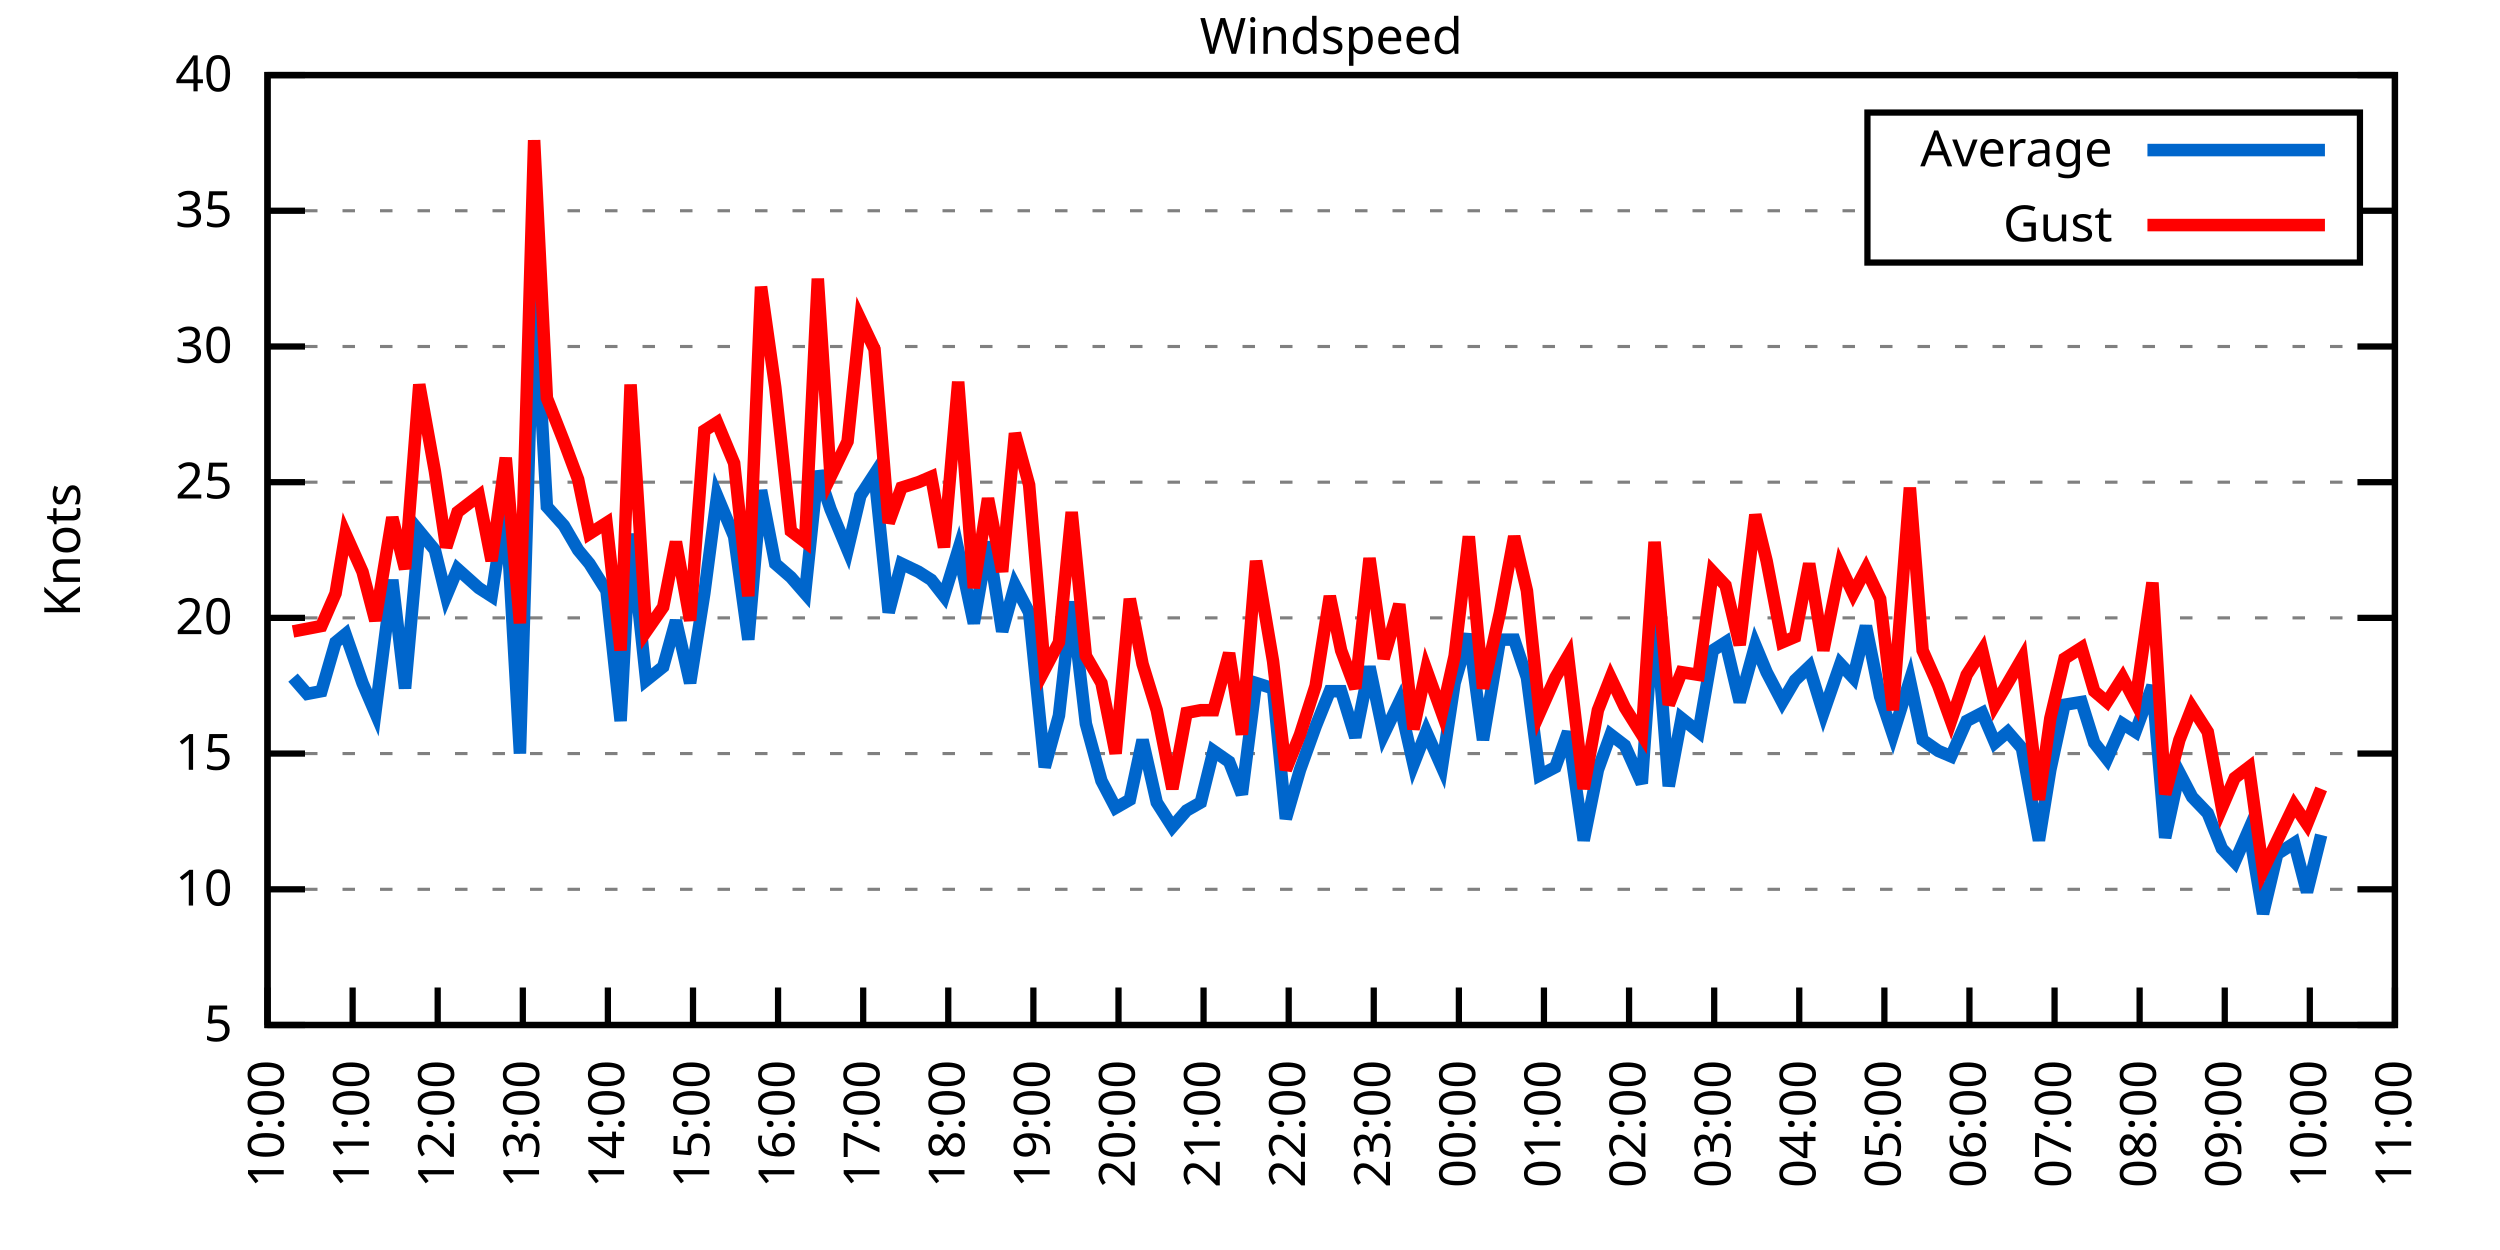
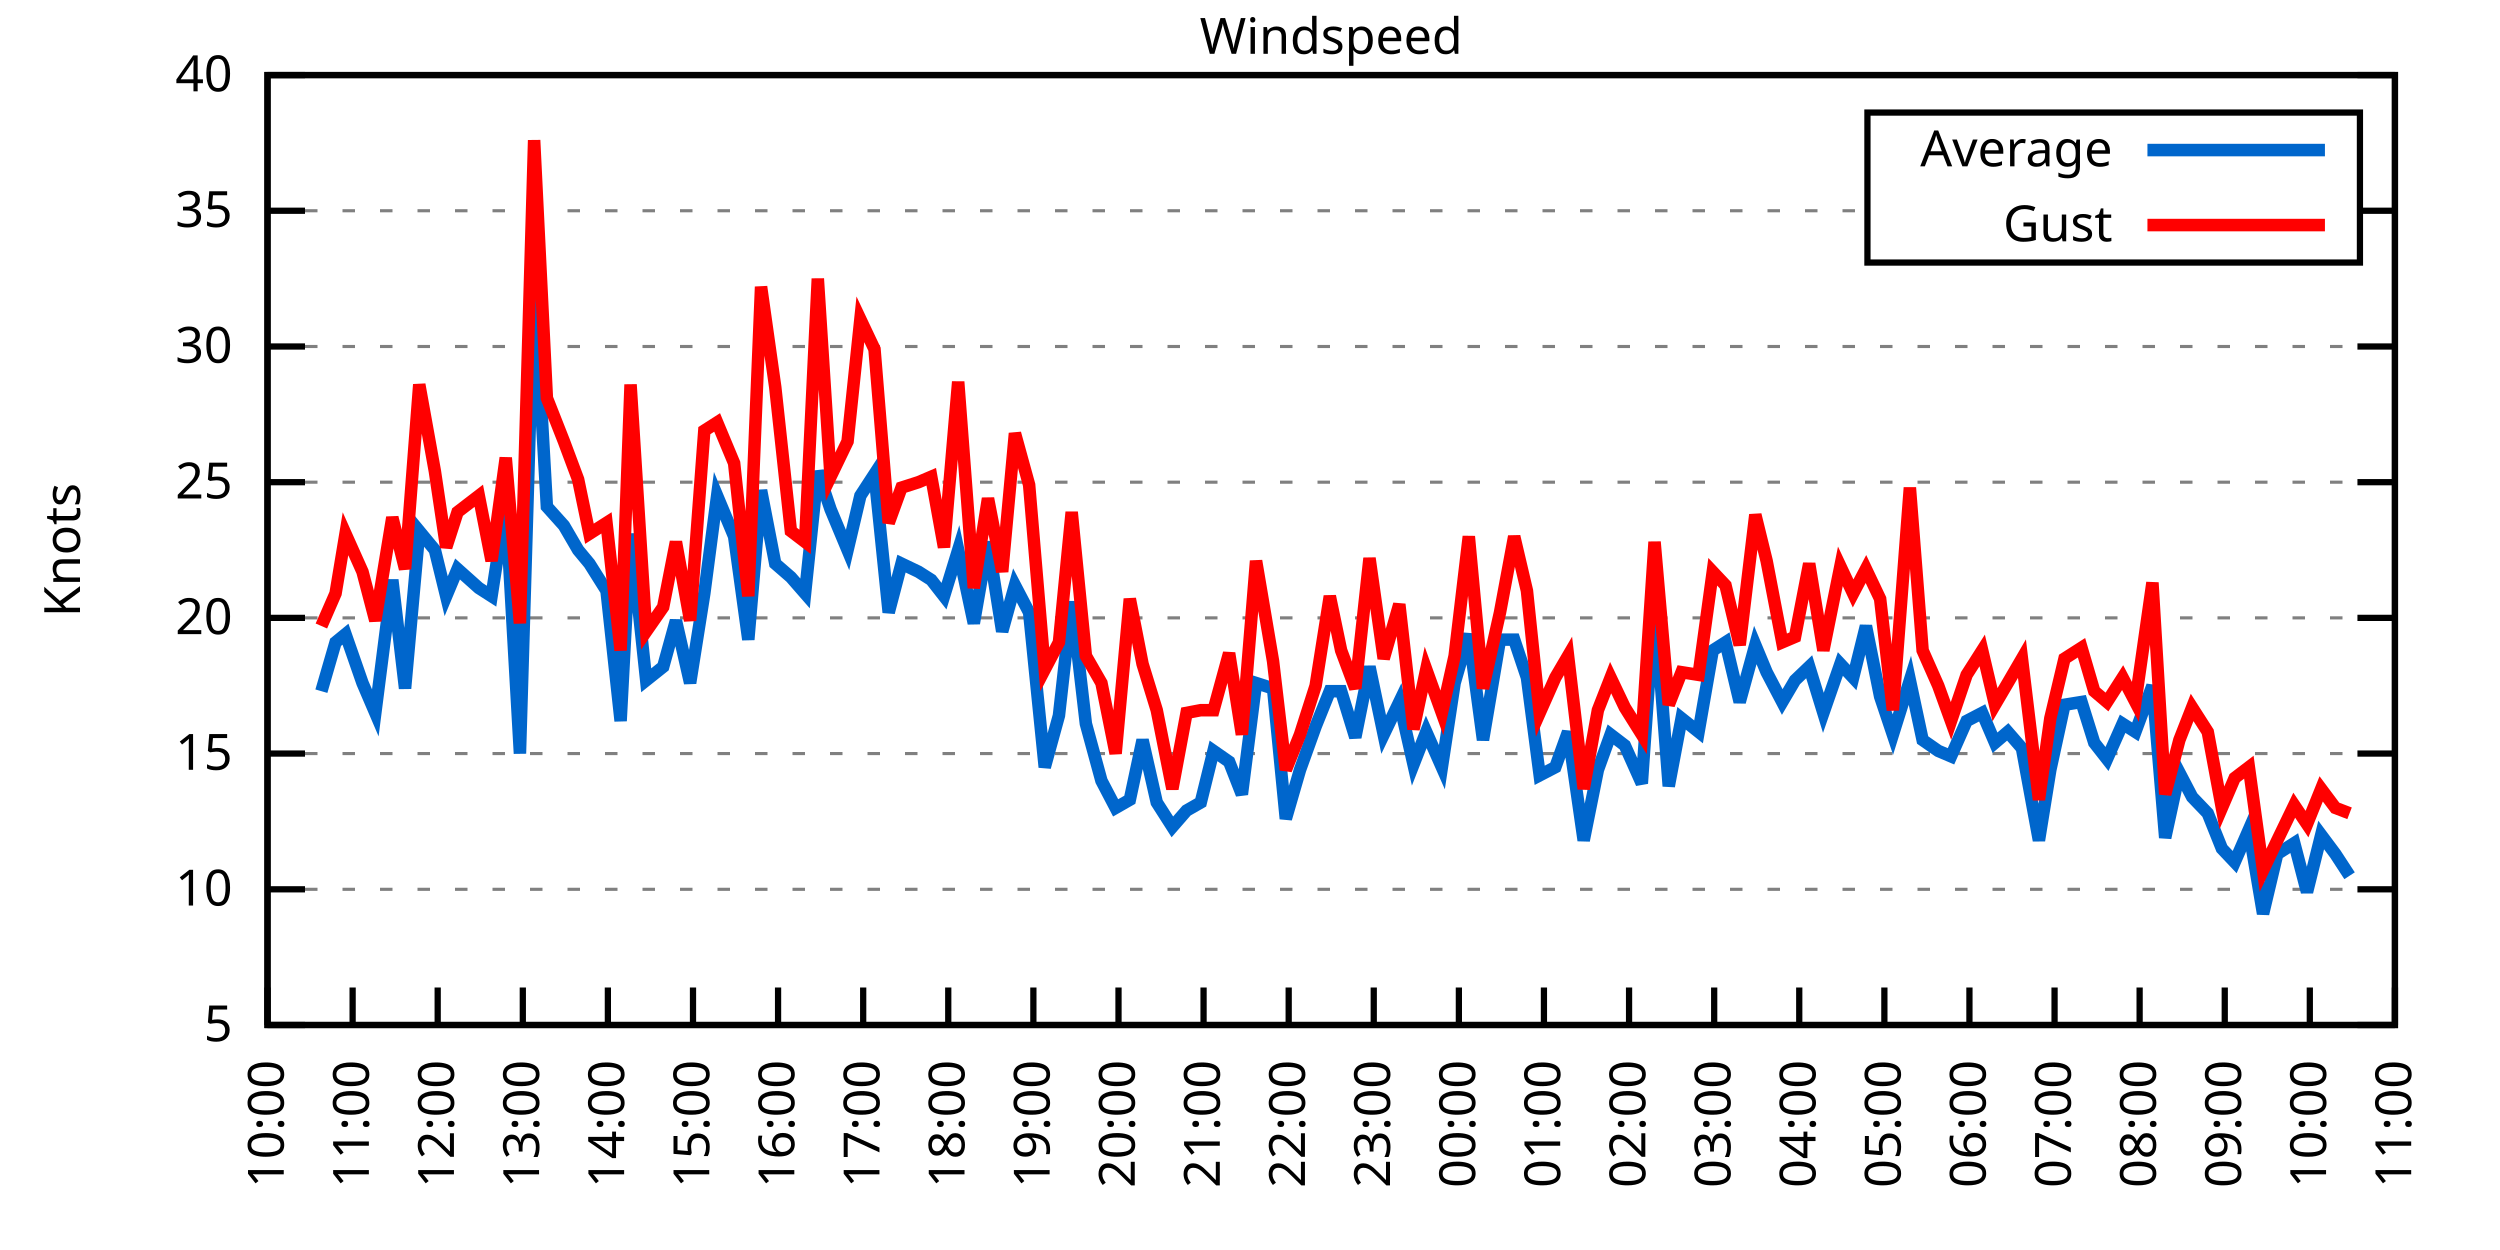
<svg xmlns="http://www.w3.org/2000/svg" xmlns:xlink="http://www.w3.org/1999/xlink" width="400" height="200" viewBox="0 0 400 200">
  <g id="gnuplot_canvas">
    <rect x="0" y="0" width="400" height="200" fill="none" />
    <defs>
      <circle id="gpDot" r="0.5" stroke-width="0.5" stroke="currentColor" />
      <path id="gpPt0" stroke-width="0.333" stroke="currentColor" d="M-1,0 h2 M0,-1 v2" />
      <path id="gpPt1" stroke-width="0.333" stroke="currentColor" d="M-1,-1 L1,1 M1,-1 L-1,1" />
      <path id="gpPt2" stroke-width="0.333" stroke="currentColor" d="M-1,0 L1,0 M0,-1 L0,1 M-1,-1 L1,1 M-1,1 L1,-1" />
      <rect id="gpPt3" stroke-width="0.333" stroke="currentColor" x="-1" y="-1" width="2" height="2" />
      <rect id="gpPt4" stroke-width="0.333" stroke="currentColor" fill="currentColor" x="-1" y="-1" width="2" height="2" />
      <circle id="gpPt5" stroke-width="0.333" stroke="currentColor" cx="0" cy="0" r="1" />
      <use xlink:href="#gpPt5" id="gpPt6" fill="currentColor" stroke="none" />
      <path id="gpPt7" stroke-width="0.333" stroke="currentColor" d="M0,-1.33 L-1.33,0.67 L1.33,0.67 z" />
      <use xlink:href="#gpPt7" id="gpPt8" fill="currentColor" stroke="none" />
      <use xlink:href="#gpPt7" id="gpPt9" stroke="currentColor" transform="rotate(180)" />
      <use xlink:href="#gpPt9" id="gpPt10" fill="currentColor" stroke="none" />
      <use xlink:href="#gpPt3" id="gpPt11" stroke="currentColor" transform="rotate(45)" />
      <use xlink:href="#gpPt11" id="gpPt12" fill="currentColor" stroke="none" />
      <path id="gpPt13" stroke-width="0.333" stroke="currentColor" d="M0,1.330 L1.265,0.411 L0.782,-1.067 L-0.782,-1.076 L-1.265,0.411 z" />
      <use xlink:href="#gpPt13" id="gpPt14" fill="currentColor" stroke="none" />
      <filter id="textbox" filterUnits="objectBoundingBox" x="0" y="0" height="1" width="1">
        <feFlood flood-color="white" flood-opacity="1" result="bgnd" />
        <feComposite in="SourceGraphic" in2="bgnd" operator="atop" />
      </filter>
      <filter id="greybox" filterUnits="objectBoundingBox" x="0" y="0" height="1" width="1">
        <feFlood flood-color="lightgrey" flood-opacity="1" result="grey" />
        <feComposite in="SourceGraphic" in2="grey" operator="atop" />
      </filter>
    </defs>
    <g fill="none" color="white" stroke="currentColor" stroke-width="1.00" stroke-linecap="butt" stroke-linejoin="miter">
</g>
    <g fill="none" color="black" stroke="currentColor" stroke-width="1.00" stroke-linecap="butt" stroke-linejoin="miter">
      <g stroke="none" shape-rendering="crispEdges">
        <polygon fill="rgb(255, 255, 255)" points="42.80,164.00 383.18,164.00 383.18,12.02 42.80,12.02 " />
      </g>
    </g>
    <g fill="none" color="black" stroke="currentColor" stroke-width="1.00" stroke-linecap="butt" stroke-linejoin="miter">
</g>
    <g fill="none" color="black" stroke="black" stroke-width="0.50" stroke-linecap="butt" stroke-linejoin="miter">
</g>
    <g fill="none" color="gray" stroke="currentColor" stroke-width="0.50" stroke-linecap="butt" stroke-linejoin="miter">
      <path stroke="gray" stroke-dasharray="2,4" class="gridline" d="M42.80,164.00 L383.19,164.00  " />
    </g>
    <g fill="none" color="gray" stroke="gray" stroke-width="1.00" stroke-linecap="butt" stroke-linejoin="miter">
</g>
    <g fill="none" color="black" stroke="currentColor" stroke-width="1.00" stroke-linecap="butt" stroke-linejoin="miter">
      <path stroke="black" d="M42.80,164.00 L48.80,164.00 M383.19,164.00 L377.19,164.00  " />
      <g transform="translate(37.20,166.60)" stroke="none" fill="black" font-family="Sans" font-size="8.00" text-anchor="end">
        <text>
          <tspan font-family="Sans"> 5</tspan>
        </text>
      </g>
    </g>
    <g fill="none" color="black" stroke="currentColor" stroke-width="1.00" stroke-linecap="butt" stroke-linejoin="miter">
</g>
    <g fill="none" color="black" stroke="black" stroke-width="0.50" stroke-linecap="butt" stroke-linejoin="miter">
</g>
    <g fill="none" color="gray" stroke="currentColor" stroke-width="0.50" stroke-linecap="butt" stroke-linejoin="miter">
      <path stroke="gray" stroke-dasharray="2,4" class="gridline" d="M42.80,142.29 L383.19,142.29  " />
    </g>
    <g fill="none" color="gray" stroke="gray" stroke-width="1.00" stroke-linecap="butt" stroke-linejoin="miter">
</g>
    <g fill="none" color="black" stroke="currentColor" stroke-width="1.00" stroke-linecap="butt" stroke-linejoin="miter">
      <path stroke="black" d="M42.80,142.29 L48.80,142.29 M383.19,142.29 L377.19,142.29  " />
      <g transform="translate(37.20,144.89)" stroke="none" fill="black" font-family="Sans" font-size="8.00" text-anchor="end">
        <text>
          <tspan font-family="Sans"> 10</tspan>
        </text>
      </g>
    </g>
    <g fill="none" color="black" stroke="currentColor" stroke-width="1.00" stroke-linecap="butt" stroke-linejoin="miter">
</g>
    <g fill="none" color="black" stroke="black" stroke-width="0.50" stroke-linecap="butt" stroke-linejoin="miter">
</g>
    <g fill="none" color="gray" stroke="currentColor" stroke-width="0.50" stroke-linecap="butt" stroke-linejoin="miter">
      <path stroke="gray" stroke-dasharray="2,4" class="gridline" d="M42.80,120.57 L383.19,120.57  " />
    </g>
    <g fill="none" color="gray" stroke="gray" stroke-width="1.00" stroke-linecap="butt" stroke-linejoin="miter">
</g>
    <g fill="none" color="black" stroke="currentColor" stroke-width="1.00" stroke-linecap="butt" stroke-linejoin="miter">
      <path stroke="black" d="M42.80,120.57 L48.80,120.57 M383.19,120.57 L377.19,120.57  " />
      <g transform="translate(37.20,123.17)" stroke="none" fill="black" font-family="Sans" font-size="8.00" text-anchor="end">
        <text>
          <tspan font-family="Sans"> 15</tspan>
        </text>
      </g>
    </g>
    <g fill="none" color="black" stroke="currentColor" stroke-width="1.00" stroke-linecap="butt" stroke-linejoin="miter">
</g>
    <g fill="none" color="black" stroke="black" stroke-width="0.50" stroke-linecap="butt" stroke-linejoin="miter">
</g>
    <g fill="none" color="gray" stroke="currentColor" stroke-width="0.50" stroke-linecap="butt" stroke-linejoin="miter">
      <path stroke="gray" stroke-dasharray="2,4" class="gridline" d="M42.80,98.86 L383.19,98.86  " />
    </g>
    <g fill="none" color="gray" stroke="gray" stroke-width="1.00" stroke-linecap="butt" stroke-linejoin="miter">
</g>
    <g fill="none" color="black" stroke="currentColor" stroke-width="1.00" stroke-linecap="butt" stroke-linejoin="miter">
      <path stroke="black" d="M42.80,98.86 L48.80,98.86 M383.19,98.86 L377.19,98.86  " />
      <g transform="translate(37.20,101.46)" stroke="none" fill="black" font-family="Sans" font-size="8.00" text-anchor="end">
        <text>
          <tspan font-family="Sans"> 20</tspan>
        </text>
      </g>
    </g>
    <g fill="none" color="black" stroke="currentColor" stroke-width="1.00" stroke-linecap="butt" stroke-linejoin="miter">
</g>
    <g fill="none" color="black" stroke="black" stroke-width="0.50" stroke-linecap="butt" stroke-linejoin="miter">
</g>
    <g fill="none" color="gray" stroke="currentColor" stroke-width="0.50" stroke-linecap="butt" stroke-linejoin="miter">
      <path stroke="gray" stroke-dasharray="2,4" class="gridline" d="M42.80,77.15 L383.19,77.15  " />
    </g>
    <g fill="none" color="gray" stroke="gray" stroke-width="1.00" stroke-linecap="butt" stroke-linejoin="miter">
</g>
    <g fill="none" color="black" stroke="currentColor" stroke-width="1.00" stroke-linecap="butt" stroke-linejoin="miter">
      <path stroke="black" d="M42.80,77.15 L48.80,77.15 M383.19,77.15 L377.19,77.15  " />
      <g transform="translate(37.20,79.75)" stroke="none" fill="black" font-family="Sans" font-size="8.00" text-anchor="end">
        <text>
          <tspan font-family="Sans"> 25</tspan>
        </text>
      </g>
    </g>
    <g fill="none" color="black" stroke="currentColor" stroke-width="1.00" stroke-linecap="butt" stroke-linejoin="miter">
</g>
    <g fill="none" color="black" stroke="black" stroke-width="0.50" stroke-linecap="butt" stroke-linejoin="miter">
</g>
    <g fill="none" color="gray" stroke="currentColor" stroke-width="0.50" stroke-linecap="butt" stroke-linejoin="miter">
      <path stroke="gray" stroke-dasharray="2,4" class="gridline" d="M42.80,55.44 L383.19,55.44  " />
    </g>
    <g fill="none" color="gray" stroke="gray" stroke-width="1.00" stroke-linecap="butt" stroke-linejoin="miter">
</g>
    <g fill="none" color="black" stroke="currentColor" stroke-width="1.00" stroke-linecap="butt" stroke-linejoin="miter">
      <path stroke="black" d="M42.80,55.44 L48.80,55.44 M383.19,55.44 L377.19,55.44  " />
      <g transform="translate(37.20,58.04)" stroke="none" fill="black" font-family="Sans" font-size="8.00" text-anchor="end">
        <text>
          <tspan font-family="Sans"> 30</tspan>
        </text>
      </g>
    </g>
    <g fill="none" color="black" stroke="currentColor" stroke-width="1.00" stroke-linecap="butt" stroke-linejoin="miter">
</g>
    <g fill="none" color="black" stroke="black" stroke-width="0.50" stroke-linecap="butt" stroke-linejoin="miter">
</g>
    <g fill="none" color="gray" stroke="currentColor" stroke-width="0.50" stroke-linecap="butt" stroke-linejoin="miter">
      <path stroke="gray" stroke-dasharray="2,4" class="gridline" d="M42.80,33.72 L298.79,33.72 M377.59,33.72 L383.19,33.72  " />
    </g>
    <g fill="none" color="gray" stroke="gray" stroke-width="1.00" stroke-linecap="butt" stroke-linejoin="miter">
</g>
    <g fill="none" color="black" stroke="currentColor" stroke-width="1.00" stroke-linecap="butt" stroke-linejoin="miter">
      <path stroke="black" d="M42.80,33.72 L48.80,33.72 M383.19,33.72 L377.19,33.72  " />
      <g transform="translate(37.20,36.32)" stroke="none" fill="black" font-family="Sans" font-size="8.00" text-anchor="end">
        <text>
          <tspan font-family="Sans"> 35</tspan>
        </text>
      </g>
    </g>
    <g fill="none" color="black" stroke="currentColor" stroke-width="1.00" stroke-linecap="butt" stroke-linejoin="miter">
</g>
    <g fill="none" color="black" stroke="black" stroke-width="0.50" stroke-linecap="butt" stroke-linejoin="miter">
</g>
    <g fill="none" color="gray" stroke="currentColor" stroke-width="0.50" stroke-linecap="butt" stroke-linejoin="miter">
      <path stroke="gray" stroke-dasharray="2,4" class="gridline" d="M42.80,12.01 L383.19,12.01  " />
    </g>
    <g fill="none" color="gray" stroke="gray" stroke-width="1.00" stroke-linecap="butt" stroke-linejoin="miter">
</g>
    <g fill="none" color="black" stroke="currentColor" stroke-width="1.00" stroke-linecap="butt" stroke-linejoin="miter">
      <path stroke="black" d="M42.80,12.01 L48.80,12.01 M383.19,12.01 L377.19,12.01  " />
      <g transform="translate(37.20,14.61)" stroke="none" fill="black" font-family="Sans" font-size="8.00" text-anchor="end">
        <text>
          <tspan font-family="Sans"> 40</tspan>
        </text>
      </g>
    </g>
    <g fill="none" color="black" stroke="currentColor" stroke-width="1.00" stroke-linecap="butt" stroke-linejoin="miter">
      <path stroke="black" d="M42.80,164.00 L42.80,158.00  " />
      <g transform="translate(45.40,169.60) rotate(270.00)" stroke="none" fill="black" font-family="Sans" font-size="8.00" text-anchor="end">
        <text>
          <tspan font-family="Sans">10:00</tspan>
        </text>
      </g>
    </g>
    <g fill="none" color="black" stroke="currentColor" stroke-width="1.00" stroke-linecap="butt" stroke-linejoin="miter">
      <path stroke="black" d="M56.42,164.00 L56.42,158.00  " />
      <g transform="translate(59.02,169.60) rotate(270.00)" stroke="none" fill="black" font-family="Sans" font-size="8.00" text-anchor="end">
        <text>
          <tspan font-family="Sans">11:00</tspan>
        </text>
      </g>
    </g>
    <g fill="none" color="black" stroke="currentColor" stroke-width="1.00" stroke-linecap="butt" stroke-linejoin="miter">
      <path stroke="black" d="M70.03,164.00 L70.03,158.00  " />
      <g transform="translate(72.63,169.60) rotate(270.00)" stroke="none" fill="black" font-family="Sans" font-size="8.00" text-anchor="end">
        <text>
          <tspan font-family="Sans">12:00</tspan>
        </text>
      </g>
    </g>
    <g fill="none" color="black" stroke="currentColor" stroke-width="1.00" stroke-linecap="butt" stroke-linejoin="miter">
      <path stroke="black" d="M83.65,164.00 L83.65,158.00  " />
      <g transform="translate(86.25,169.60) rotate(270.00)" stroke="none" fill="black" font-family="Sans" font-size="8.00" text-anchor="end">
        <text>
          <tspan font-family="Sans">13:00</tspan>
        </text>
      </g>
    </g>
    <g fill="none" color="black" stroke="currentColor" stroke-width="1.00" stroke-linecap="butt" stroke-linejoin="miter">
      <path stroke="black" d="M97.26,164.00 L97.26,158.00  " />
      <g transform="translate(99.86,169.60) rotate(270.00)" stroke="none" fill="black" font-family="Sans" font-size="8.00" text-anchor="end">
        <text>
          <tspan font-family="Sans">14:00</tspan>
        </text>
      </g>
    </g>
    <g fill="none" color="black" stroke="currentColor" stroke-width="1.00" stroke-linecap="butt" stroke-linejoin="miter">
      <path stroke="black" d="M110.88,164.00 L110.88,158.00  " />
      <g transform="translate(113.48,169.60) rotate(270.00)" stroke="none" fill="black" font-family="Sans" font-size="8.00" text-anchor="end">
        <text>
          <tspan font-family="Sans">15:00</tspan>
        </text>
      </g>
    </g>
    <g fill="none" color="black" stroke="currentColor" stroke-width="1.00" stroke-linecap="butt" stroke-linejoin="miter">
      <path stroke="black" d="M124.49,164.00 L124.49,158.00  " />
      <g transform="translate(127.09,169.60) rotate(270.00)" stroke="none" fill="black" font-family="Sans" font-size="8.00" text-anchor="end">
        <text>
          <tspan font-family="Sans">16:00</tspan>
        </text>
      </g>
    </g>
    <g fill="none" color="black" stroke="currentColor" stroke-width="1.00" stroke-linecap="butt" stroke-linejoin="miter">
      <path stroke="black" d="M138.11,164.00 L138.11,158.00  " />
      <g transform="translate(140.71,169.60) rotate(270.00)" stroke="none" fill="black" font-family="Sans" font-size="8.00" text-anchor="end">
        <text>
          <tspan font-family="Sans">17:00</tspan>
        </text>
      </g>
    </g>
    <g fill="none" color="black" stroke="currentColor" stroke-width="1.00" stroke-linecap="butt" stroke-linejoin="miter">
      <path stroke="black" d="M151.72,164.00 L151.72,158.00  " />
      <g transform="translate(154.32,169.60) rotate(270.00)" stroke="none" fill="black" font-family="Sans" font-size="8.00" text-anchor="end">
        <text>
          <tspan font-family="Sans">18:00</tspan>
        </text>
      </g>
    </g>
    <g fill="none" color="black" stroke="currentColor" stroke-width="1.00" stroke-linecap="butt" stroke-linejoin="miter">
      <path stroke="black" d="M165.34,164.00 L165.34,158.00  " />
      <g transform="translate(167.94,169.60) rotate(270.00)" stroke="none" fill="black" font-family="Sans" font-size="8.00" text-anchor="end">
        <text>
          <tspan font-family="Sans">19:00</tspan>
        </text>
      </g>
    </g>
    <g fill="none" color="black" stroke="currentColor" stroke-width="1.00" stroke-linecap="butt" stroke-linejoin="miter">
      <path stroke="black" d="M178.96,164.00 L178.96,158.00  " />
      <g transform="translate(181.56,169.60) rotate(270.00)" stroke="none" fill="black" font-family="Sans" font-size="8.00" text-anchor="end">
        <text>
          <tspan font-family="Sans">20:00</tspan>
        </text>
      </g>
    </g>
    <g fill="none" color="black" stroke="currentColor" stroke-width="1.00" stroke-linecap="butt" stroke-linejoin="miter">
      <path stroke="black" d="M192.57,164.00 L192.57,158.00  " />
      <g transform="translate(195.17,169.60) rotate(270.00)" stroke="none" fill="black" font-family="Sans" font-size="8.00" text-anchor="end">
        <text>
          <tspan font-family="Sans">21:00</tspan>
        </text>
      </g>
    </g>
    <g fill="none" color="black" stroke="currentColor" stroke-width="1.00" stroke-linecap="butt" stroke-linejoin="miter">
      <path stroke="black" d="M206.19,164.00 L206.19,158.00  " />
      <g transform="translate(208.79,169.60) rotate(270.00)" stroke="none" fill="black" font-family="Sans" font-size="8.00" text-anchor="end">
        <text>
          <tspan font-family="Sans">22:00</tspan>
        </text>
      </g>
    </g>
    <g fill="none" color="black" stroke="currentColor" stroke-width="1.00" stroke-linecap="butt" stroke-linejoin="miter">
      <path stroke="black" d="M219.80,164.00 L219.80,158.00  " />
      <g transform="translate(222.40,169.60) rotate(270.00)" stroke="none" fill="black" font-family="Sans" font-size="8.00" text-anchor="end">
        <text>
          <tspan font-family="Sans">23:00</tspan>
        </text>
      </g>
    </g>
    <g fill="none" color="black" stroke="currentColor" stroke-width="1.00" stroke-linecap="butt" stroke-linejoin="miter">
      <path stroke="black" d="M233.42,164.00 L233.42,158.00  " />
      <g transform="translate(236.02,169.60) rotate(270.00)" stroke="none" fill="black" font-family="Sans" font-size="8.00" text-anchor="end">
        <text>
          <tspan font-family="Sans">00:00</tspan>
        </text>
      </g>
    </g>
    <g fill="none" color="black" stroke="currentColor" stroke-width="1.00" stroke-linecap="butt" stroke-linejoin="miter">
      <path stroke="black" d="M247.03,164.00 L247.03,158.00  " />
      <g transform="translate(249.63,169.60) rotate(270.00)" stroke="none" fill="black" font-family="Sans" font-size="8.00" text-anchor="end">
        <text>
          <tspan font-family="Sans">01:00</tspan>
        </text>
      </g>
    </g>
    <g fill="none" color="black" stroke="currentColor" stroke-width="1.00" stroke-linecap="butt" stroke-linejoin="miter">
      <path stroke="black" d="M260.65,164.00 L260.65,158.00  " />
      <g transform="translate(263.25,169.60) rotate(270.00)" stroke="none" fill="black" font-family="Sans" font-size="8.00" text-anchor="end">
        <text>
          <tspan font-family="Sans">02:00</tspan>
        </text>
      </g>
    </g>
    <g fill="none" color="black" stroke="currentColor" stroke-width="1.00" stroke-linecap="butt" stroke-linejoin="miter">
      <path stroke="black" d="M274.27,164.00 L274.27,158.00  " />
      <g transform="translate(276.87,169.60) rotate(270.00)" stroke="none" fill="black" font-family="Sans" font-size="8.00" text-anchor="end">
        <text>
          <tspan font-family="Sans">03:00</tspan>
        </text>
      </g>
    </g>
    <g fill="none" color="black" stroke="currentColor" stroke-width="1.00" stroke-linecap="butt" stroke-linejoin="miter">
      <path stroke="black" d="M287.88,164.00 L287.88,158.00  " />
      <g transform="translate(290.48,169.60) rotate(270.00)" stroke="none" fill="black" font-family="Sans" font-size="8.00" text-anchor="end">
        <text>
          <tspan font-family="Sans">04:00</tspan>
        </text>
      </g>
    </g>
    <g fill="none" color="black" stroke="currentColor" stroke-width="1.00" stroke-linecap="butt" stroke-linejoin="miter">
      <path stroke="black" d="M301.50,164.00 L301.50,158.00  " />
      <g transform="translate(304.10,169.60) rotate(270.00)" stroke="none" fill="black" font-family="Sans" font-size="8.00" text-anchor="end">
        <text>
          <tspan font-family="Sans">05:00</tspan>
        </text>
      </g>
    </g>
    <g fill="none" color="black" stroke="currentColor" stroke-width="1.00" stroke-linecap="butt" stroke-linejoin="miter">
      <path stroke="black" d="M315.11,164.00 L315.11,158.00  " />
      <g transform="translate(317.71,169.60) rotate(270.00)" stroke="none" fill="black" font-family="Sans" font-size="8.00" text-anchor="end">
        <text>
          <tspan font-family="Sans">06:00</tspan>
        </text>
      </g>
    </g>
    <g fill="none" color="black" stroke="currentColor" stroke-width="1.00" stroke-linecap="butt" stroke-linejoin="miter">
      <path stroke="black" d="M328.73,164.00 L328.73,158.00  " />
      <g transform="translate(331.33,169.60) rotate(270.00)" stroke="none" fill="black" font-family="Sans" font-size="8.00" text-anchor="end">
        <text>
          <tspan font-family="Sans">07:00</tspan>
        </text>
      </g>
    </g>
    <g fill="none" color="black" stroke="currentColor" stroke-width="1.00" stroke-linecap="butt" stroke-linejoin="miter">
      <path stroke="black" d="M342.34,164.00 L342.34,158.00  " />
      <g transform="translate(344.94,169.60) rotate(270.00)" stroke="none" fill="black" font-family="Sans" font-size="8.00" text-anchor="end">
        <text>
          <tspan font-family="Sans">08:00</tspan>
        </text>
      </g>
    </g>
    <g fill="none" color="black" stroke="currentColor" stroke-width="1.00" stroke-linecap="butt" stroke-linejoin="miter">
      <path stroke="black" d="M355.96,164.00 L355.96,158.00  " />
      <g transform="translate(358.56,169.60) rotate(270.00)" stroke="none" fill="black" font-family="Sans" font-size="8.00" text-anchor="end">
        <text>
          <tspan font-family="Sans">09:00</tspan>
        </text>
      </g>
    </g>
    <g fill="none" color="black" stroke="currentColor" stroke-width="1.00" stroke-linecap="butt" stroke-linejoin="miter">
      <path stroke="black" d="M369.57,164.00 L369.57,158.00  " />
      <g transform="translate(372.17,169.60) rotate(270.00)" stroke="none" fill="black" font-family="Sans" font-size="8.00" text-anchor="end">
        <text>
          <tspan font-family="Sans">10:00</tspan>
        </text>
      </g>
    </g>
    <g fill="none" color="black" stroke="currentColor" stroke-width="1.00" stroke-linecap="butt" stroke-linejoin="miter">
      <path stroke="black" d="M383.19,164.00 L383.19,158.00  " />
      <g transform="translate(385.79,169.60) rotate(270.00)" stroke="none" fill="black" font-family="Sans" font-size="8.00" text-anchor="end">
        <text>
          <tspan font-family="Sans">11:00</tspan>
        </text>
      </g>
    </g>
    <g fill="none" color="black" stroke="currentColor" stroke-width="1.00" stroke-linecap="butt" stroke-linejoin="miter">
</g>
    <g fill="none" color="black" stroke="currentColor" stroke-width="1.00" stroke-linecap="butt" stroke-linejoin="miter">
      <path stroke="black" d="M42.80,12.01 L42.80,164.00 L383.19,164.00 L383.19,12.01 L42.80,12.01 Z  " />
    </g>
    <g fill="none" color="black" stroke="currentColor" stroke-width="1.00" stroke-linecap="butt" stroke-linejoin="miter">
</g>
    <g fill="none" color="black" stroke="currentColor" stroke-width="1.00" stroke-linecap="butt" stroke-linejoin="miter">
      <path stroke="black" d="M298.79,42.01 L298.79,18.01 L377.59,18.01 L377.59,42.01 L298.79,42.01 Z  " />
    </g>
    <g id="Windspeed_plot_1">
      <g fill="none" color="white" stroke="black" stroke-width="2.00" stroke-linecap="butt" stroke-linejoin="miter">
</g>
      <g fill="none" color="black" stroke="currentColor" stroke-width="2.00" stroke-linecap="butt" stroke-linejoin="miter">
        <g transform="translate(337.99,26.61)" stroke="none" fill="black" font-family="Sans" font-size="8.00" text-anchor="end">
          <text>
            <tspan font-family="Sans">Average</tspan>
          </text>
        </g>
      </g>
      <g fill="none" color="black" stroke="currentColor" stroke-width="2.00" stroke-linecap="butt" stroke-linejoin="miter">
-         <path stroke="rgb(  0, 102, 204)" d="M343.59,24.01 L371.99,24.01 M46.88,108.42 L49.15,111.02 L51.42,110.59 L53.69,102.77 L55.28,101.47 L58.00,109.28   L60.05,114.06 L62.77,92.78 L64.81,110.15 L67.08,84.97 L69.58,88.00 L71.39,95.39 L73.21,91.04 L76.61,94.08   L78.65,95.39 L80.92,80.62 L83.19,120.57 L85.46,45.01 L87.50,81.06 L90.23,84.10 L92.50,88.00 L94.31,90.18   L97.04,94.52 L99.30,115.36 L100.89,85.40 L103.39,108.85 L106.11,106.68 L108.15,99.30 L110.42,109.28 L112.69,94.95   L114.74,79.32 L117.46,85.83 L119.73,102.34 L121.77,78.45 L124.04,90.18 L126.54,92.35 L128.81,94.95 L130.85,75.41   L132.89,81.49 L135.61,88.00 L137.66,79.32 L139.92,75.85 L142.19,97.99 L144.24,90.18 L146.96,91.48 L149.00,92.78   L151.04,95.39 L153.31,88.00 L155.81,99.73 L158.08,86.70 L160.35,101.03 L162.39,93.65 L164.66,97.99 L167.16,122.75   L169.43,114.49 L171.47,96.26 L173.74,115.80 L176.23,124.92 L178.50,129.26 L180.77,127.96 L182.81,118.40 L185.08,128.39   L187.58,132.30 L189.85,129.69 L192.12,128.39 L194.16,120.14 L196.66,121.88 L198.70,127.09 L200.97,109.28 L203.69,110.15   L205.73,131.00 L208.00,123.18 L210.50,116.23 L212.77,110.59 L214.58,110.59 L216.85,117.97 L219.12,106.68 L221.39,117.53   L223.89,112.32 L226.16,122.31 L228.20,117.10 L230.70,122.75 L232.74,109.28 L235.01,101.47 L237.28,118.40 L240.00,102.34   L242.27,102.34 L244.31,108.42 L246.35,124.05 L248.85,122.75 L250.89,117.10 L253.39,134.47 L255.66,123.18 L257.70,117.53   L259.97,119.27 L262.69,125.35 L264.73,96.26 L267.00,125.79 L269.05,114.93 L271.77,117.10 L274.04,104.07 L276.08,102.77   L278.35,112.32 L280.85,103.20 L282.66,107.55 L285.16,112.32 L287.20,108.85 L289.47,106.68 L291.74,114.06 L294.46,106.24   L296.50,108.42 L298.55,100.16 L300.82,111.45 L302.86,117.53 L305.58,108.85 L307.62,118.40 L310.12,120.14 L312.16,121.01   L314.66,115.36 L317.15,114.06 L319.20,118.84 L321.24,117.10 L323.51,119.71 L326.23,134.47 L328.05,123.18 L330.32,112.76   L333.04,112.32 L335.08,118.84 L337.12,121.44 L339.62,115.80 L341.66,117.10 L344.39,109.72 L346.43,134.04 L348.70,123.61   L350.74,127.52 L353.24,130.13 L355.50,135.77 L357.55,137.94 L359.82,132.73 L362.09,146.20 L364.36,136.64 L367.08,134.90   L369.12,142.72 L371.39,133.60  " />
+         <path stroke="rgb(  0, 102, 204)" d="M343.59,24.01 L371.99,24.01 M51.42,110.59 L53.69,102.77 L55.28,101.47 L58.00,109.28 L60.05,114.06 L62.77,92.78   L64.81,110.15 L67.08,84.97 L69.58,88.00 L71.39,95.39 L73.21,91.04 L76.61,94.08 L78.65,95.39 L80.92,80.62   L83.19,120.57 L85.46,45.01 L87.50,81.06 L90.23,84.10 L92.50,88.00 L94.31,90.18 L97.04,94.52 L99.30,115.36   L100.89,85.40 L103.39,108.85 L106.11,106.68 L108.15,99.30 L110.42,109.28 L112.69,94.95 L114.74,79.32 L117.46,85.83   L119.73,102.34 L121.77,78.45 L124.04,90.18 L126.54,92.35 L128.81,94.95 L130.85,75.41 L132.89,81.49 L135.61,88.00   L137.66,79.32 L139.92,75.85 L142.19,97.99 L144.24,90.18 L146.96,91.48 L149.00,92.78 L151.04,95.39 L153.31,88.00   L155.81,99.73 L158.08,86.70 L160.35,101.03 L162.39,93.65 L164.66,97.99 L167.16,122.75 L169.43,114.49 L171.47,96.26   L173.74,115.80 L176.23,124.92 L178.50,129.26 L180.77,127.96 L182.81,118.40 L185.08,128.39 L187.58,132.30 L189.85,129.69   L192.12,128.39 L194.16,120.14 L196.66,121.88 L198.70,127.09 L200.97,109.28 L203.69,110.15 L205.73,131.00 L208.00,123.18   L210.50,116.23 L212.77,110.59 L214.58,110.59 L216.85,117.97 L219.12,106.68 L221.39,117.53 L223.89,112.32 L226.16,122.31   L228.20,117.10 L230.70,122.75 L232.74,109.28 L235.01,101.47 L237.28,118.40 L240.00,102.34 L242.27,102.34 L244.31,108.42   L246.35,124.05 L248.85,122.75 L250.89,117.10 L253.39,134.47 L255.66,123.18 L257.70,117.53 L259.97,119.27 L262.69,125.35   L264.73,96.26 L267.00,125.79 L269.05,114.93 L271.77,117.10 L274.04,104.07 L276.08,102.77 L278.35,112.32 L280.85,103.20   L282.66,107.55 L285.16,112.32 L287.20,108.85 L289.47,106.68 L291.74,114.06 L294.46,106.24 L296.50,108.42 L298.55,100.16   L300.82,111.45 L302.86,117.53 L305.58,108.85 L307.62,118.40 L310.12,120.14 L312.16,121.01 L314.66,115.36 L317.15,114.06   L319.20,118.84 L321.24,117.10 L323.51,119.71 L326.23,134.47 L328.05,123.18 L330.32,112.76 L333.04,112.32 L335.08,118.84   L337.12,121.44 L339.62,115.80 L341.66,117.10 L344.39,109.72 L346.43,134.04 L348.70,123.61 L350.74,127.52 L353.24,130.13   L355.50,135.77 L357.55,137.94 L359.82,132.73 L362.09,146.20 L364.36,136.64 L367.08,134.90 L369.12,142.72 L371.39,133.60   L373.66,136.64 L375.93,140.12  " />
      </g>
    </g>
    <g id="Windspeed_plot_2">
      <g fill="none" color="black" stroke="currentColor" stroke-width="2.00" stroke-linecap="butt" stroke-linejoin="miter">
        <g transform="translate(337.99,38.61)" stroke="none" fill="black" font-family="Sans" font-size="8.00" text-anchor="end">
          <text>
            <tspan font-family="Sans">Gust</tspan>
          </text>
        </g>
      </g>
      <g fill="none" color="black" stroke="currentColor" stroke-width="2.00" stroke-linecap="butt" stroke-linejoin="miter">
-         <path stroke="rgb(255,   0,   0)" d="M343.59,36.01 L371.99,36.01 M46.88,101.03 L49.15,100.60 L51.42,100.16 L53.69,94.95 L55.28,85.40 L58.00,91.48   L60.05,99.30 L62.77,82.79 L64.81,91.04 L67.08,61.52 L69.58,75.41 L71.39,87.57 L73.21,81.93 L76.61,79.32   L78.65,89.74 L80.92,73.24 L83.19,99.73 L85.46,22.43 L87.50,63.69 L90.23,70.63 L92.50,76.71 L94.31,85.40   L97.04,83.66 L99.30,104.07 L100.89,61.52 L103.39,101.03 L106.11,97.12 L108.15,86.70 L110.42,99.30 L112.69,68.90   L114.74,67.59 L117.46,74.11 L119.73,95.39 L121.77,45.88 L124.04,61.95 L126.54,84.97 L128.81,86.70 L130.85,44.58   L132.89,76.28 L135.61,70.63 L137.66,51.09 L139.92,55.87 L142.19,83.66 L144.24,78.02 L146.96,77.15 L149.00,76.28   L151.04,87.57 L153.31,61.08 L155.81,94.08 L158.08,79.75 L160.35,91.48 L162.39,69.33 L164.66,77.58 L167.16,107.11   L169.43,102.77 L171.47,81.93 L173.74,104.94 L176.23,109.28 L178.50,120.57 L180.77,95.82 L182.81,106.24 L185.08,113.63   L187.58,126.22 L189.85,114.06 L192.12,113.63 L194.16,113.63 L196.66,104.51 L198.70,117.53 L200.97,89.74 L203.69,105.81   L205.73,123.18 L208.00,117.53 L210.50,109.72 L212.77,95.39 L214.58,104.07 L216.85,110.15 L219.12,89.31 L221.39,105.38   L223.89,96.69 L226.16,116.67 L228.20,107.11 L230.70,114.06 L232.74,104.94 L235.01,85.83 L237.28,110.15 L240.00,97.99   L242.27,85.83 L244.31,94.52 L246.35,114.06 L248.85,108.42 L250.89,104.94 L253.39,126.22 L255.66,113.63 L257.70,108.42   L259.97,113.19 L262.69,117.53 L264.73,86.70 L267.00,112.76 L269.05,107.55 L271.77,107.98 L274.04,91.48 L276.08,93.65   L278.35,103.20 L280.85,82.36 L282.66,89.74 L285.16,102.77 L287.20,101.90 L289.47,90.18 L291.74,104.07 L294.46,90.61   L296.50,94.95 L298.55,91.04 L300.82,95.82 L302.86,113.63 L305.58,78.02 L307.62,104.07 L310.12,109.72 L312.16,115.36   L314.66,107.98 L317.15,104.07 L319.20,112.76 L321.24,109.28 L323.51,105.38 L326.23,127.96 L328.05,114.93 L330.32,105.38   L333.04,103.64 L335.08,110.59 L337.12,112.32 L339.62,108.42 L341.66,112.32 L344.39,93.22 L346.43,127.09 L348.70,118.40   L350.74,113.19 L353.24,117.10 L355.50,129.26 L357.55,124.48 L359.82,122.75 L362.09,139.25 L364.36,134.47 L367.08,128.83   L369.12,131.86 L371.39,126.22  " />
+         <path stroke="rgb(255,   0,   0)" d="M343.59,36.01 L371.99,36.01 M51.42,100.16 L53.69,94.95 L55.28,85.40 L58.00,91.48 L60.05,99.30 L62.77,82.79   L64.81,91.04 L67.08,61.52 L69.58,75.41 L71.39,87.57 L73.21,81.93 L76.61,79.32 L78.65,89.74 L80.92,73.24   L83.19,99.73 L85.46,22.43 L87.50,63.69 L90.23,70.63 L92.50,76.71 L94.31,85.40 L97.04,83.66 L99.30,104.07   L100.89,61.52 L103.39,101.03 L106.11,97.12 L108.15,86.70 L110.42,99.30 L112.69,68.90 L114.74,67.59 L117.46,74.11   L119.73,95.39 L121.77,45.88 L124.04,61.95 L126.54,84.97 L128.81,86.70 L130.85,44.58 L132.89,76.28 L135.61,70.63   L137.66,51.09 L139.92,55.87 L142.19,83.66 L144.24,78.02 L146.96,77.15 L149.00,76.28 L151.04,87.57 L153.31,61.08   L155.81,94.08 L158.08,79.75 L160.35,91.48 L162.39,69.33 L164.66,77.58 L167.16,107.11 L169.43,102.77 L171.47,81.93   L173.74,104.94 L176.23,109.28 L178.50,120.57 L180.77,95.82 L182.81,106.24 L185.08,113.63 L187.58,126.22 L189.85,114.06   L192.12,113.63 L194.16,113.63 L196.66,104.51 L198.70,117.53 L200.97,89.74 L203.69,105.81 L205.73,123.18 L208.00,117.53   L210.50,109.72 L212.77,95.39 L214.58,104.07 L216.85,110.15 L219.12,89.31 L221.39,105.38 L223.89,96.69 L226.16,116.67   L228.20,107.11 L230.70,114.06 L232.74,104.94 L235.01,85.83 L237.28,110.15 L240.00,97.99 L242.27,85.83 L244.31,94.52   L246.35,114.06 L248.85,108.42 L250.89,104.94 L253.39,126.22 L255.66,113.63 L257.70,108.42 L259.97,113.19 L262.69,117.53   L264.73,86.70 L267.00,112.76 L269.05,107.55 L271.77,107.98 L274.04,91.48 L276.08,93.65 L278.35,103.20 L280.85,82.36   L282.66,89.74 L285.16,102.77 L287.20,101.90 L289.47,90.18 L291.74,104.07 L294.46,90.61 L296.50,94.95 L298.55,91.04   L300.82,95.82 L302.86,113.63 L305.58,78.02 L307.62,104.07 L310.12,109.72 L312.16,115.36 L314.66,107.98 L317.15,104.07   L319.20,112.76 L321.24,109.28 L323.51,105.38 L326.23,127.96 L328.05,114.93 L330.32,105.38 L333.04,103.64 L335.08,110.59   L337.12,112.32 L339.62,108.42 L341.66,112.32 L344.39,93.22 L346.43,127.09 L348.70,118.40 L350.74,113.19 L353.24,117.10   L355.50,129.26 L357.55,124.48 L359.82,122.75 L362.09,139.25 L364.36,134.47 L367.08,128.83 L369.12,131.86 L371.39,126.22   L373.66,129.26 L375.93,130.13  " />
      </g>
    </g>
    <g fill="none" color="black" stroke="currentColor" stroke-width="2.00" stroke-linecap="butt" stroke-linejoin="miter">
</g>
    <g fill="none" color="black" stroke="black" stroke-width="1.00" stroke-linecap="butt" stroke-linejoin="miter">
</g>
    <g fill="none" color="black" stroke="currentColor" stroke-width="1.00" stroke-linecap="butt" stroke-linejoin="miter">
      <path stroke="black" d="M42.80,12.01 L42.80,164.00 L383.19,164.00 L383.19,12.01 L42.80,12.01 Z  " />
      <g transform="translate(12.80,88.01) rotate(270.00)" stroke="none" fill="black" font-family="Sans" font-size="8.00" text-anchor="middle">
        <text>
          <tspan font-family="Sans">Knots</tspan>
        </text>
      </g>
    </g>
    <g fill="none" color="black" stroke="currentColor" stroke-width="1.00" stroke-linecap="butt" stroke-linejoin="miter">
</g>
    <g fill="none" color="black" stroke="currentColor" stroke-width="1.00" stroke-linecap="butt" stroke-linejoin="miter">
      <g transform="translate(212.99,8.61)" stroke="none" fill="black" font-family="Sans" font-size="8.00" text-anchor="middle">
        <text>
          <tspan font-family="Sans">Windspeed</tspan>
        </text>
      </g>
    </g>
    <g fill="none" color="black" stroke="currentColor" stroke-width="1.00" stroke-linecap="butt" stroke-linejoin="miter">
</g>
  </g>
</svg>
